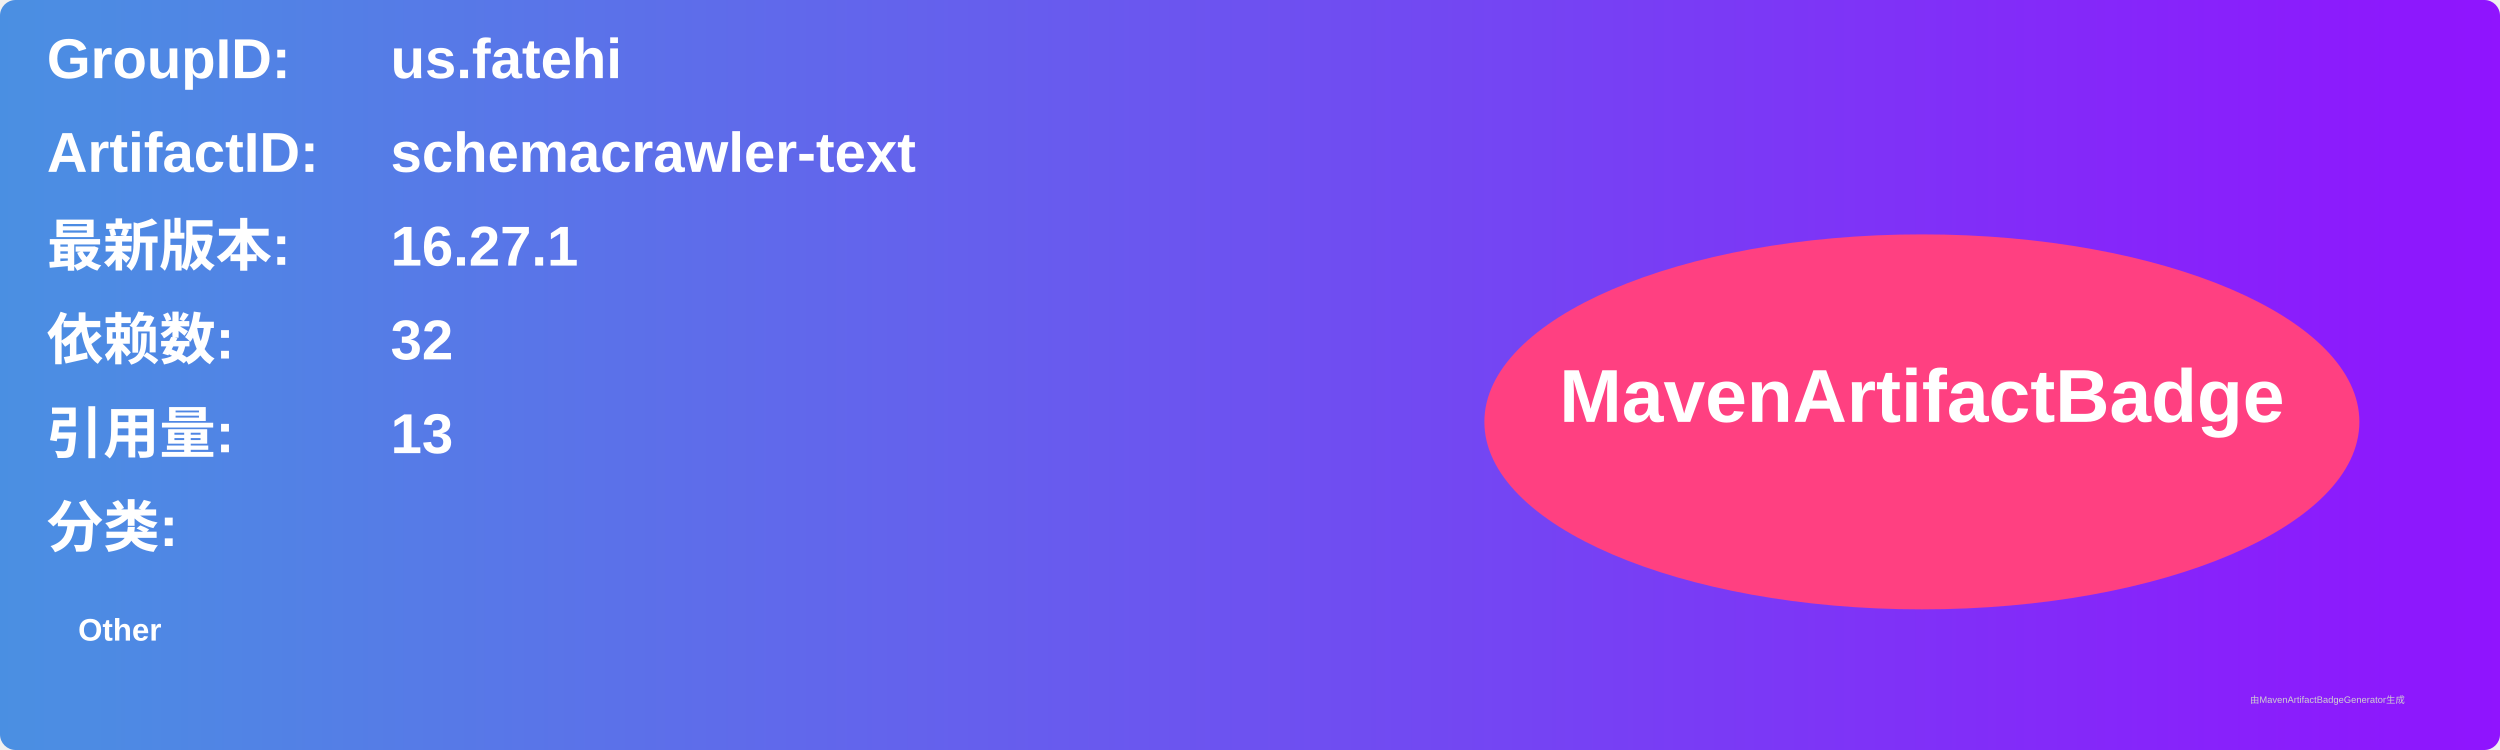
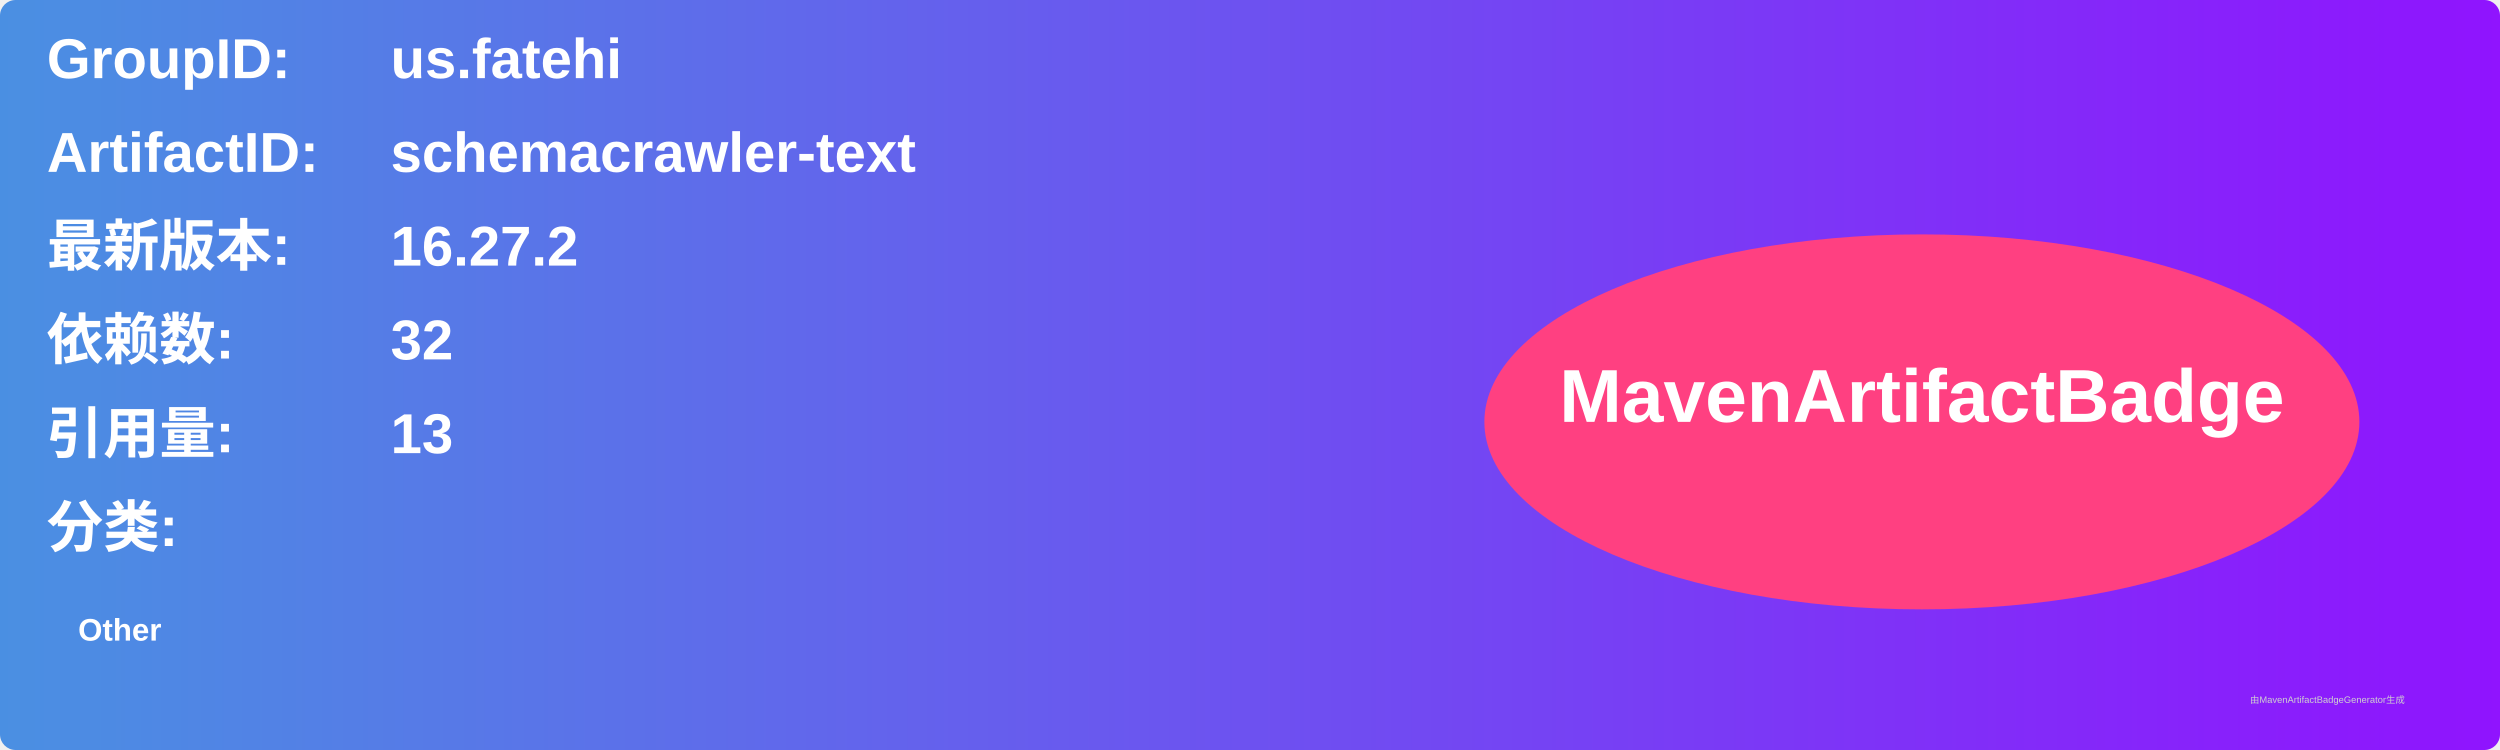
<svg xmlns="http://www.w3.org/2000/svg" width="800" height="240" viewBox="0 0 800 240">
  <linearGradient id="grad" x1="0%" y1="0%" x2="100%" y2="0%">
    <stop offset="0%" stop-color="#4a90e2" />
    <stop offset="100%" stop-color="#9013fe" />
  </linearGradient>
  <rect width="100%" height="100%" rx="5" ry="5" fill="url(#grad)" />
  <g transform="translate(15, 15)">
    <text x="0" y="10" font-family="Arial" font-size="18" fill="white" font-weight="bold" width="260">GroupID:</text>
    <text x="110" y="10" font-family="Arial" font-size="18" fill="white" font-weight="bold" width="460">us.fatehi</text>
    <text x="0" y="40" font-family="Arial" font-size="18" fill="white" font-weight="bold" width="260">ArtifactID:</text>
    <text x="110" y="40" font-family="Arial" font-size="18" fill="white" font-weight="bold" width="460">schemacrawler-text</text>
    <text x="0" y="70" font-family="Arial" font-size="18" fill="white" font-weight="bold">最新版本:</text>
    <text x="110" y="70" font-family="Arial" font-size="18" fill="white" font-weight="bold">
-       <tspan font-weight="bold">16.27.1</tspan>
+       <tspan font-weight="bold">16.27.2</tspan>
    </text>
    <text x="0" y="100" font-family="Arial" font-size="18" fill="white" font-weight="bold">依赖数: </text>
    <text x="110" y="100" font-family="Arial" font-size="18" fill="white">
      <tspan font-weight="bold">32</tspan>
    </text>
    <text x="0" y="130" font-family="Arial" font-size="18" fill="white" font-weight="bold">引用量: </text>
    <text x="110" y="130" font-family="Arial" font-size="18" fill="white">
      <tspan font-weight="bold">13</tspan>
    </text>
    <text x="0" y="160" font-family="Arial" font-size="18" fill="white" font-weight="bold">分类:</text>
    <text x="10" y="190" font-family="Arial" font-size="10" fill="white">
      <tspan font-weight="bold">Other</tspan>
    </text>
    <ellipse cx="600" cy="120" rx="140" ry="60" fill="#ff4081" />
    <text x="600" y="120" text-anchor="middle" font-family="Arial" font-size="24" fill="white" font-weight="bold">MavenArtifactBadge</text>
  </g>
  <text x="720" y="225" font-family="Arial" font-size="3" fill="#d0d0d0">由MavenArtifactBadgeGenerator生成</text>
</svg>
